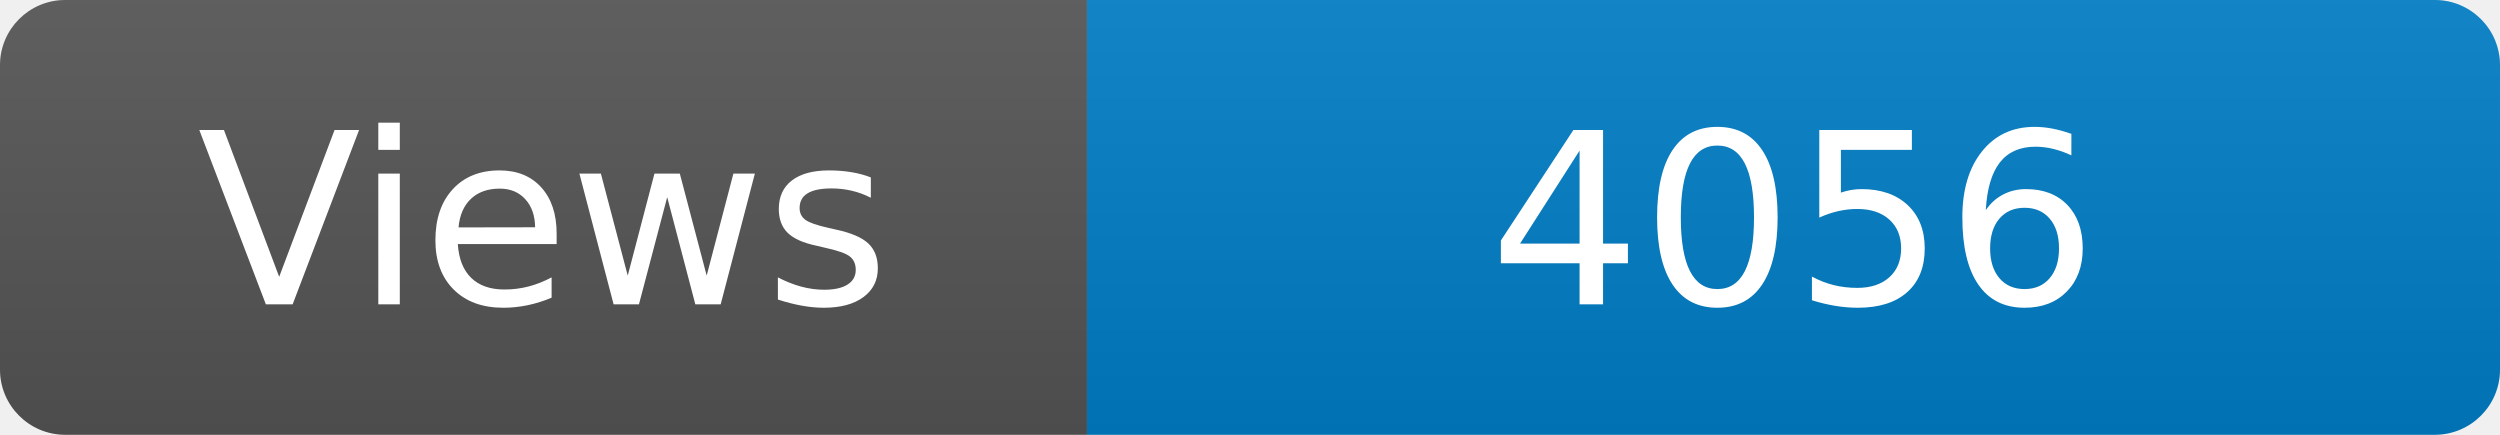
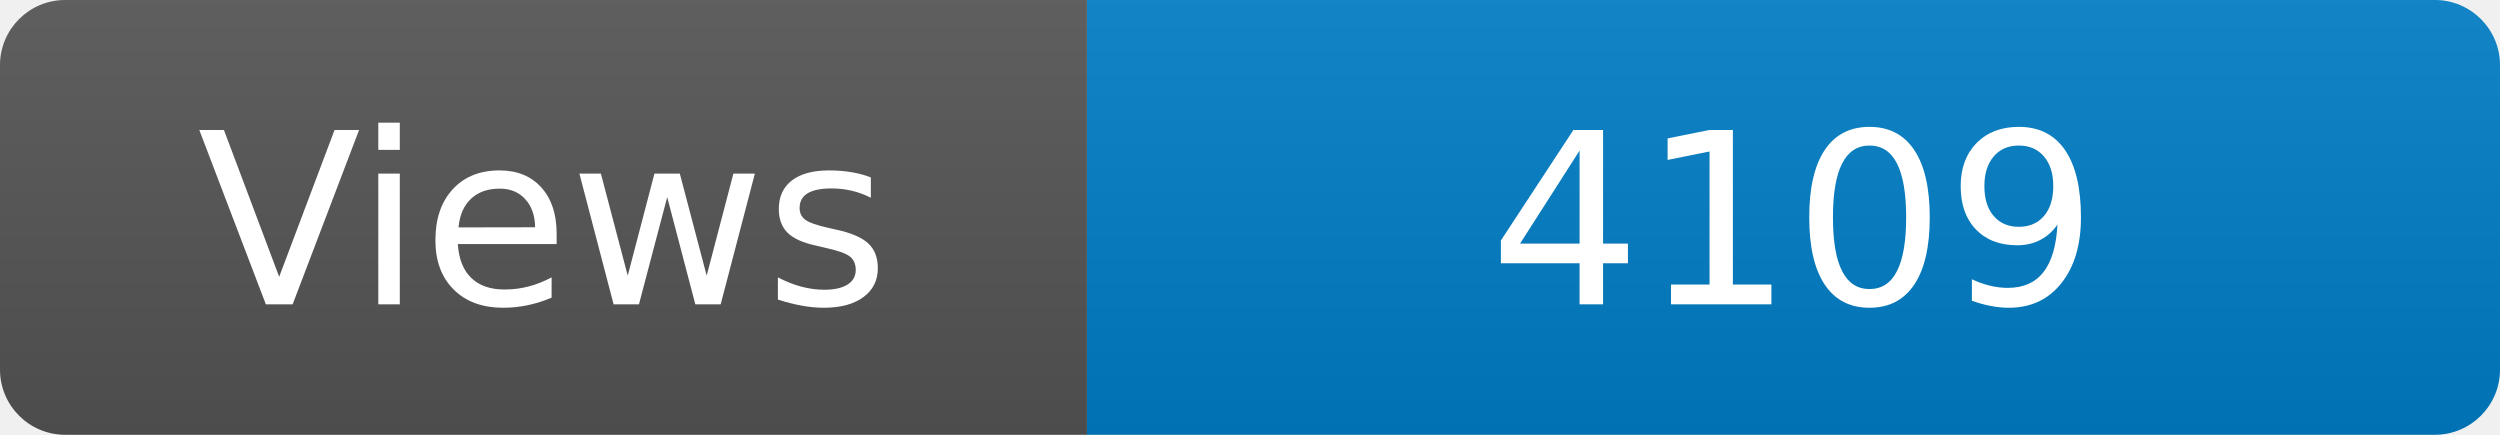
<svg xmlns="http://www.w3.org/2000/svg" width="115" height="20" role="img" aria-label="Maintained?: yes">
  <linearGradient id="s" x2="0" y2="100%">
    <stop offset="0" stop-color="#bbb" stop-opacity=".1" />
    <stop offset="1" stop-opacity=".1" />
  </linearGradient>
  <clipPath id="r">
    <rect width="115" height="20" rx="3" fill="#fff" />
  </clipPath>
  <g clip-path="url(#r)">
    <rect width="50" height="20" fill="#555" />
    <rect x="50" width="160" height="20" fill="#007ec6" />
    <rect width="115" height="20" fill="url(#s)" />
  </g>
  <g fill="#fff" text-anchor="middle" font-family="Verdana,Geneva,DejaVu Sans,sans-serif" font-size="110">
    <text x="250" y="140" transform="scale(.1)" fill="#fff">Views</text>
-     <text x="825" y="140" transform="scale(.1)" fill="#fff">4056</text>
+     <text x="825" y="140" transform="scale(.1)" fill="#fff">4109</text>
  </g>
</svg>
